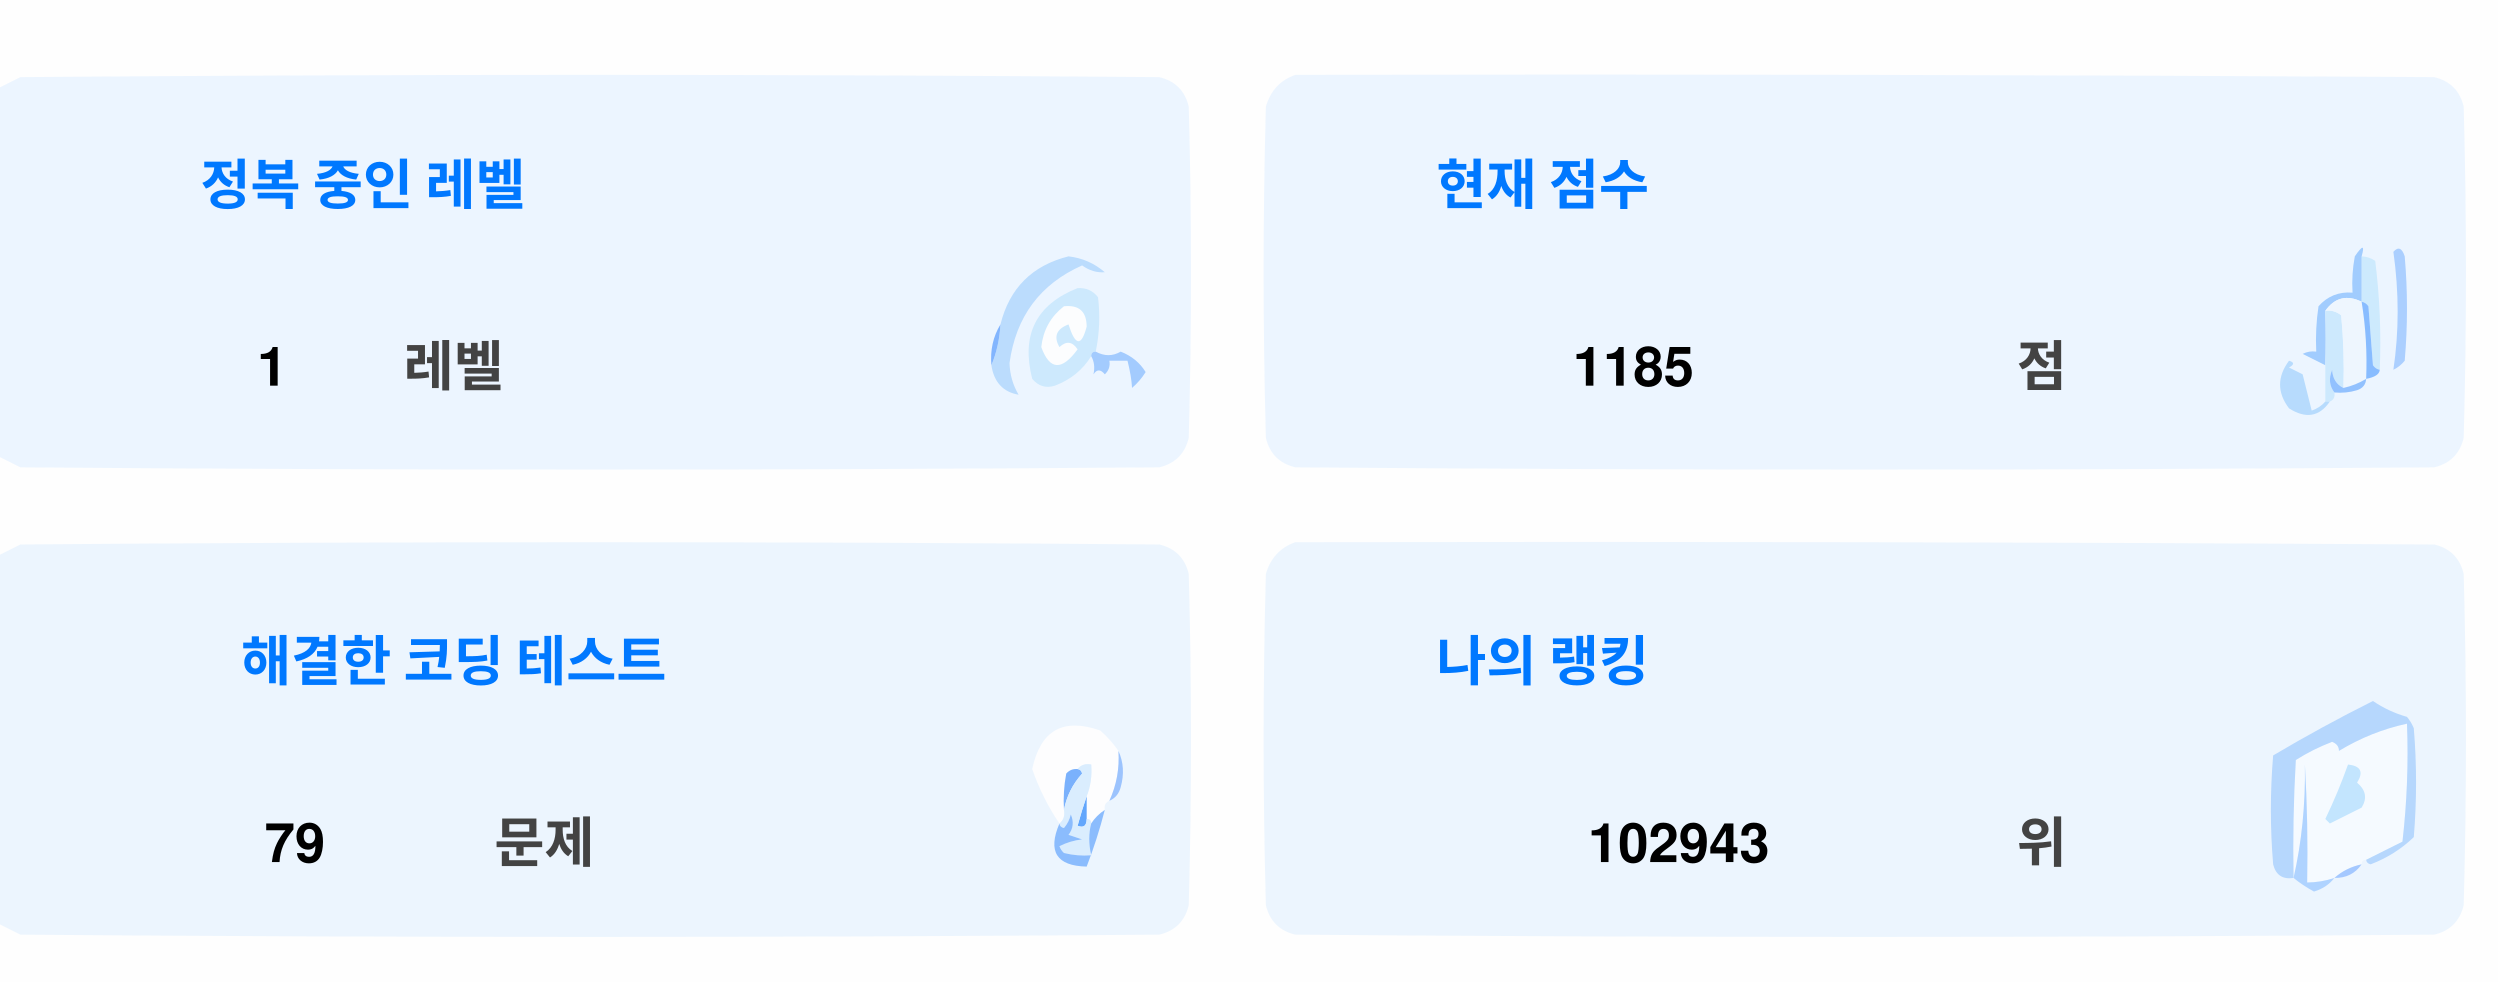
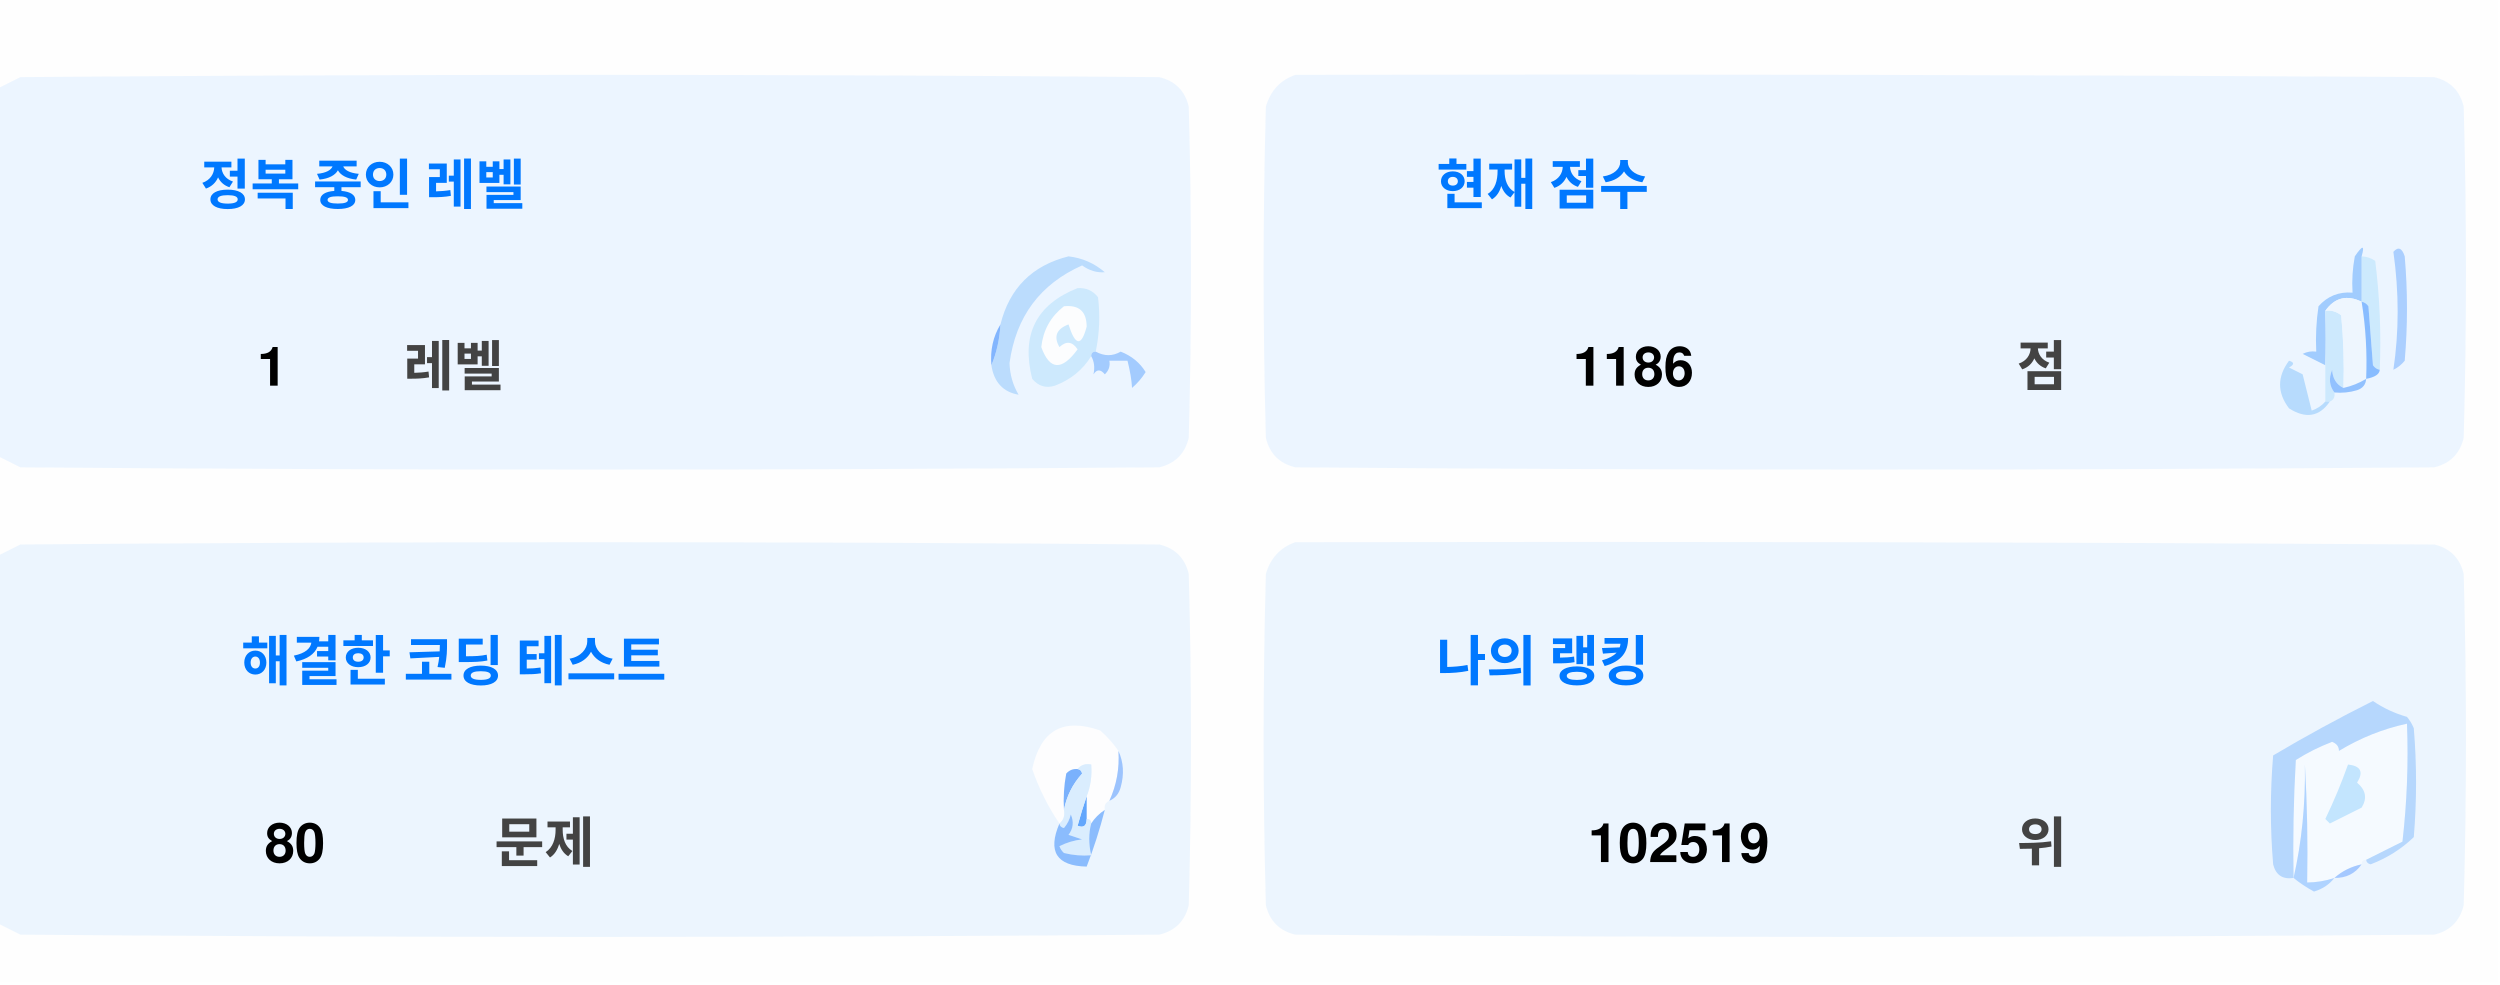
<svg xmlns="http://www.w3.org/2000/svg" version="1.1" width="551px" height="217px" style="shape-rendering:geometricPrecision; text-rendering:geometricPrecision; image-rendering:optimizeQuality; fill-rule:evenodd; clip-rule:evenodd">
  <style>.title {fill: #434343;font-size: 1rem;line-height: 1.5rem;font-weight: bold;font-family: -apple-system, BlinkMacSystemFont, Segoe UI, Helvetica, Arial, sans-serif, Apple Color Emoji, Segoe UI Emoji;}.desc {fill: #434343;font-size: 2.5rem;font-weight: bold;line-height: 1.5rem;font-family: -apple-system, BlinkMacSystemFont, Segoe UI, Helvetica, Arial, sans-serif, Apple Color Emoji, Segoe UI Emoji;}.desc-2 {fill: #434343;font-size: 1rem;font-weight: bold;line-height: 1.5rem;font-family: -apple-system, BlinkMacSystemFont, Segoe UI, Helvetica, Arial, sans-serif, Apple Color Emoji, Segoe UI Emoji;}.text, .desc {animation: twinkling 4s ease-in-out infinite;}@keyframes twinkling {40% { opacity: 1; }50% { opacity: 0.5; }60% { opacity: 1; }70% { opacity: 0.5; }80% { opacity: 1; }}</style>
  <g>
    <path style="opacity:1" fill="#fefefe" d="M -0.5,-0.5 C 183.167,-0.5 366.833,-0.5 550.5,-0.5C 550.5,71.833 550.5,144.167 550.5,216.5C 366.833,216.5 183.167,216.5 -0.5,216.5C -0.5,212.167 -0.5,207.833 -0.5,203.5C 1.14,204.32 2.807,205.153 4.5,206C 88.167,206.667 171.833,206.667 255.5,206C 259,205.167 261.167,203 262,199.5C 262.667,175.167 262.667,150.833 262,126.5C 261.167,123 259,120.833 255.5,120C 171.833,119.333 88.167,119.333 4.5,120C 2.807,120.847 1.14,121.68 -0.5,122.5C -0.5,115.167 -0.5,107.833 -0.5,100.5C 1.14,101.32 2.807,102.153 4.5,103C 88.167,103.667 171.833,103.667 255.5,103C 259,102.167 261.167,100 262,96.5C 262.667,72.167 262.667,47.833 262,23.5C 261.167,20 259,17.833 255.5,17C 171.833,16.333 88.167,16.333 4.5,17C 2.807,17.847 1.14,18.68 -0.5,19.5C -0.5,12.833 -0.5,6.167 -0.5,-0.5 Z" />
  </g>
  <g>
    <path style="opacity:1" fill="#ecf5ff" d="M -0.5,100.5 C -0.5,73.5 -0.5,46.5 -0.5,19.5C 1.14,18.68 2.807,17.847 4.5,17C 88.167,16.333 171.833,16.333 255.5,17C 259,17.833 261.167,20 262,23.5C 262.667,47.833 262.667,72.167 262,96.5C 261.167,100 259,102.167 255.5,103C 171.833,103.667 88.167,103.667 4.5,103C 2.807,102.153 1.14,101.32 -0.5,100.5 Z" />
  </g>
  <g>
    <path style="opacity:1" fill="#ecf5ff" d="M 285.5,16.5 C 369.167,16.333 452.834,16.5 536.5,17C 540,17.833 542.167,20 543,23.5C 543.667,47.833 543.667,72.167 543,96.5C 542.167,100 540,102.167 536.5,103C 452.833,103.667 369.167,103.667 285.5,103C 282,102.167 279.833,100 279,96.5C 278.333,72.167 278.333,47.833 279,23.5C 280.018,19.985 282.185,17.652 285.5,16.5 Z" />
  </g>
  <g>
    <path style="opacity:1" fill="#cdeafd" d="M 520.5,56.5 C 521.583,56.539 522.583,56.873 523.5,57.5C 524.498,65.472 524.831,73.472 524.5,81.5C 523.883,81.389 523.383,81.056 523,80.5C 522.667,76.167 522.333,71.833 522,67.5C 521.617,66.944 521.117,66.611 520.5,66.5C 520.5,63.167 520.5,59.833 520.5,56.5 Z" />
  </g>
  <g>
    <path style="opacity:1" fill="#abcfff" d="M 527.5,55.5 C 528.566,54.308 529.399,54.641 530,56.5C 530.667,64.167 530.667,71.833 530,79.5C 529.311,80.357 528.478,81.023 527.5,81.5C 528.758,73.08 528.758,64.414 527.5,55.5 Z" />
  </g>
  <g>
    <path style="opacity:1" fill="#bbdcfd" d="M 218.5,80.5 C 219.657,77.727 220.324,74.727 220.5,71.5C 222.49,63.51 227.49,58.51 235.5,56.5C 238.528,56.847 241.194,58.014 243.5,60C 241.744,60.141 240.078,59.641 238.5,58.5C 229.247,62.607 223.914,69.773 222.5,80C 222.565,82.526 223.232,84.859 224.5,87C 221.07,86.397 219.07,84.231 218.5,80.5 Z" />
  </g>
  <g>
    <path style="opacity:1" fill="#cde9fd" d="M 241.5,77.5 C 240.833,77.5 240.5,77.833 240.5,78.5C 238.628,81.529 235.961,83.695 232.5,85C 230.536,85.624 228.869,85.124 227.5,83.5C 225.021,73.791 228.354,67.124 237.5,63.5C 239.374,63.39 240.874,64.056 242,65.5C 242.497,69.524 242.331,73.524 241.5,77.5 Z" />
  </g>
  <g>
    <path style="opacity:1" fill="#fcfdfe" d="M 234.5,67.5 C 237.826,67.162 239.493,68.662 239.5,72C 238.334,76.434 237,76.267 235.5,71.5C 232.832,72.515 232.166,74.182 233.5,76.5C 235.017,75.089 236.351,75.256 237.5,77C 234.006,81.771 231.34,81.605 229.5,76.5C 229.904,72.771 231.571,69.771 234.5,67.5 Z" />
  </g>
  <g>
    <path style="opacity:1" fill="#a1ccfe" d="M 520.5,56.5 C 520.5,59.833 520.5,63.167 520.5,66.5C 517.238,64.922 514.572,65.589 512.5,68.5C 512.617,72.81 512.617,76.81 512.5,80.5C 510.86,79.68 509.193,78.847 507.5,78C 508.448,77.517 509.448,77.35 510.5,77.5C 510.335,74.15 510.502,70.817 511,67.5C 512.995,65.253 515.495,64.253 518.5,64.5C 518.336,61.813 518.503,59.146 519,56.5C 520.731,53.969 521.231,53.969 520.5,56.5 Z" />
  </g>
  <g>
    <path style="opacity:1" fill="#cde9fd" d="M 512.5,68.5 C 513.822,68.33 514.989,68.663 516,69.5C 516.499,74.823 516.666,80.156 516.5,85.5C 514.955,84.77 514.122,83.437 514,81.5C 513.22,83.387 513.387,85.054 514.5,86.5C 514.672,87.492 514.338,88.158 513.5,88.5C 513.167,88.5 512.833,88.5 512.5,88.5C 512.5,85.833 512.5,83.167 512.5,80.5C 512.617,76.81 512.617,72.81 512.5,68.5 Z" />
  </g>
  <g>
    <path style="opacity:1" fill="#eef6fe" d="M 520.5,66.5 C 521.407,72.106 521.74,77.773 521.5,83.5C 519.95,84.441 518.284,85.108 516.5,85.5C 516.666,80.156 516.499,74.823 516,69.5C 514.989,68.663 513.822,68.33 512.5,68.5C 514.572,65.589 517.238,64.922 520.5,66.5 Z" />
  </g>
  <g>
    <path style="opacity:1" fill="#88bcff" d="M 520.5,66.5 C 521.117,66.611 521.617,66.944 522,67.5C 522.333,71.833 522.667,76.167 523,80.5C 523.383,81.056 523.883,81.389 524.5,81.5C 524.445,82.469 523.445,83.136 521.5,83.5C 521.74,77.773 521.407,72.106 520.5,66.5 Z" />
  </g>
  <g>
    <path style="opacity:1" fill="#82b5fe" d="M 220.5,71.5 C 220.324,74.727 219.657,77.727 218.5,80.5C 218.215,77.171 218.882,74.171 220.5,71.5 Z" />
  </g>
  <g>
    <path style="opacity:1" fill="#a3cbfe" d="M 240.5,78.5 C 240.5,77.833 240.833,77.5 241.5,77.5C 243.391,78.536 245.224,78.536 247,77.5C 249.391,78.429 251.225,79.929 252.5,82C 251.681,83.319 250.681,84.486 249.5,85.5C 249.409,83.777 249.075,81.777 248.5,79.5C 247.167,79.5 245.833,79.5 244.5,79.5C 244.719,80.675 244.386,81.675 243.5,82.5C 242.575,81.359 241.741,81.359 241,82.5C 241.331,80.981 241.164,79.648 240.5,78.5 Z" />
  </g>
  <g>
    <path style="opacity:1" fill="#b7dbfd" d="M 512.5,88.5 C 512.833,88.5 513.167,88.5 513.5,88.5C 511.199,91.857 508.199,92.357 504.5,90C 501.872,86.535 501.872,83.035 504.5,79.5C 505.696,79.846 505.696,80.346 504.5,81C 505.5,81.5 506.5,82 507.5,82.5C 508.167,85.167 508.833,87.833 509.5,90.5C 510.739,90.058 511.739,89.391 512.5,88.5 Z" />
  </g>
  <g>
    <path style="opacity:1" fill="#92c1fe" d="M 516.5,85.5 C 518.284,85.108 519.95,84.441 521.5,83.5C 521.423,84.75 520.756,85.583 519.5,86C 517.866,86.493 516.199,86.66 514.5,86.5C 513.387,85.054 513.22,83.387 514,81.5C 514.122,83.437 514.955,84.77 516.5,85.5 Z" />
  </g>
  <g>
    <path style="opacity:1" fill="#ecf5fe" d="M -0.5,203.5 C -0.5,176.5 -0.5,149.5 -0.5,122.5C 1.14,121.68 2.807,120.847 4.5,120C 88.167,119.333 171.833,119.333 255.5,120C 259,120.833 261.167,123 262,126.5C 262.667,150.833 262.667,175.167 262,199.5C 261.167,203 259,205.167 255.5,206C 171.833,206.667 88.167,206.667 4.5,206C 2.807,205.153 1.14,204.32 -0.5,203.5 Z" />
  </g>
  <g>
    <path style="opacity:1" fill="#ecf5fe" d="M 285.5,119.5 C 369.167,119.333 452.834,119.5 536.5,120C 540,120.833 542.167,123 543,126.5C 543.667,150.833 543.667,175.167 543,199.5C 542.167,203 540,205.167 536.5,206C 452.833,206.667 369.167,206.667 285.5,206C 282,205.167 279.833,203 279,199.5C 278.333,175.167 278.333,150.833 279,126.5C 280.018,122.985 282.185,120.652 285.5,119.5 Z" />
  </g>
  <g>
    <path style="opacity:1" fill="#fdfdfe" d="M 246.5,165.5 C 246.758,169.367 246.092,173.034 244.5,176.5C 243.662,176.842 243.328,177.508 243.5,178.5C 242.272,179.306 241.272,180.306 240.5,181.5C 240.5,180.833 240.167,180.5 239.5,180.5C 239.5,178.833 239.5,177.167 239.5,175.5C 240.369,173.283 240.702,170.95 240.5,168.5C 239.209,168.263 238.209,168.596 237.5,169.5C 236.504,169.414 235.671,169.748 235,170.5C 234.503,173.146 234.336,175.813 234.5,178.5C 234.737,179.791 234.404,180.791 233.5,181.5C 230.986,177.806 228.986,173.806 227.5,169.5C 229.309,160.957 234.309,158.124 242.5,161C 244.07,162.397 245.404,163.897 246.5,165.5 Z" />
  </g>
  <g>
    <path style="opacity:1" fill="#f5faff" d="M 521.5,189.5 C 520.833,189.5 520.5,189.833 520.5,190.5C 518.181,190.992 516.181,191.992 514.5,193.5C 512.565,194.15 510.565,194.483 508.5,194.5C 508.666,185.827 508.5,177.16 508,168.5C 508.141,177.227 507.308,185.56 505.5,193.5C 505.334,184.827 505.5,176.16 506,167.5C 508.527,165.903 511.194,164.57 514,163.5C 515.011,163.892 515.511,164.559 515.5,165.5C 520.21,162.641 525.21,160.641 530.5,159.5C 530.831,168.192 530.498,176.859 529.5,185.5C 526.807,186.847 524.14,188.18 521.5,189.5 Z" />
  </g>
  <g>
    <path style="opacity:1" fill="#b6d7fd" d="M 521.5,189.5 C 524.14,188.18 526.807,186.847 529.5,185.5C 530.498,176.859 530.831,168.192 530.5,159.5C 525.21,160.641 520.21,162.641 515.5,165.5C 515.511,164.559 515.011,163.892 514,163.5C 511.194,164.57 508.527,165.903 506,167.5C 505.5,176.16 505.334,184.827 505.5,193.5C 503.089,193.863 501.589,192.863 501,190.5C 500.333,182.5 500.333,174.5 501,166.5C 508.173,162.246 515.507,158.246 523,154.5C 525.304,156.068 527.804,157.235 530.5,158C 531.126,158.75 531.626,159.584 532,160.5C 532.667,168.5 532.667,176.5 532,184.5C 529.292,187.111 526.125,189.111 522.5,190.5C 521.893,190.376 521.56,190.043 521.5,189.5 Z" />
  </g>
  <g>
    <path style="opacity:1" fill="#c3e5fe" d="M 517.5,168.5 C 520.317,168.801 520.984,170.134 519.5,172.5C 521.439,174.122 521.772,175.956 520.5,178C 518.167,179.167 515.833,180.333 513.5,181.5C 513.167,181.167 512.833,180.833 512.5,180.5C 514.414,176.515 516.081,172.515 517.5,168.5 Z" />
  </g>
  <g>
    <path style="opacity:1" fill="#7ab1fc" d="M 237.5,169.5 C 238.043,169.56 238.376,169.893 238.5,170.5C 236.395,172.836 235.062,175.503 234.5,178.5C 234.336,175.813 234.503,173.146 235,170.5C 235.671,169.748 236.504,169.414 237.5,169.5 Z" />
  </g>
  <g>
    <path style="opacity:1" fill="#afd3ff" d="M 514.5,193.5 C 513.378,194.947 511.878,195.947 510,196.5C 508.348,195.601 506.848,194.601 505.5,193.5C 507.308,185.56 508.141,177.227 508,168.5C 508.5,177.16 508.666,185.827 508.5,194.5C 510.565,194.483 512.565,194.15 514.5,193.5 Z" />
  </g>
  <g>
    <path style="opacity:1" fill="#9cc3fd" d="M 246.5,165.5 C 247.634,167.966 247.801,170.633 247,173.5C 246.623,174.942 245.79,175.942 244.5,176.5C 246.092,173.034 246.758,169.367 246.5,165.5 Z" />
  </g>
  <g>
    <path style="opacity:1" fill="#62a6fc" d="M 239.5,175.5 C 239.5,177.167 239.5,178.833 239.5,180.5C 239.483,182.028 238.816,182.528 237.5,182C 238.117,179.723 238.784,177.556 239.5,175.5 Z" />
  </g>
  <g>
    <path style="opacity:1" fill="#daedfe" d="M 237.5,169.5 C 238.209,168.596 239.209,168.263 240.5,168.5C 240.702,170.95 240.369,173.283 239.5,175.5C 238.784,177.556 238.117,179.723 237.5,182C 238.816,182.528 239.483,182.028 239.5,180.5C 240.167,180.5 240.5,180.833 240.5,181.5C 239.918,183.669 239.918,186.002 240.5,188.5C 238.473,188.662 236.473,188.495 234.5,188C 234.043,187.586 233.709,187.086 233.5,186.5C 235.078,185.702 236.744,185.202 238.5,185C 237.5,184.667 236.5,184.333 235.5,184C 236.554,182.612 236.72,181.112 236,179.5C 235.751,180.624 235.251,181.624 234.5,182.5C 233.893,182.376 233.56,182.043 233.5,181.5C 234.404,180.791 234.737,179.791 234.5,178.5C 235.062,175.503 236.395,172.836 238.5,170.5C 238.376,169.893 238.043,169.56 237.5,169.5 Z" />
  </g>
  <g>
    <path style="opacity:1" fill="#8bbcfd" d="M 243.5,178.5 C 242.395,182.803 241.062,186.969 239.5,191C 232.857,190.847 230.857,187.68 233.5,181.5C 233.56,182.043 233.893,182.376 234.5,182.5C 235.251,181.624 235.751,180.624 236,179.5C 236.72,181.112 236.554,182.612 235.5,184C 236.5,184.333 237.5,184.667 238.5,185C 236.744,185.202 235.078,185.702 233.5,186.5C 233.709,187.086 234.043,187.586 234.5,188C 236.473,188.495 238.473,188.662 240.5,188.5C 239.918,186.002 239.918,183.669 240.5,181.5C 241.272,180.306 242.272,179.306 243.5,178.5 Z" />
  </g>
  <g>
    <path style="opacity:1" fill="#a4c8ff" d="M 520.5,190.5 C 519.089,192.539 517.089,193.539 514.5,193.5C 516.181,191.992 518.181,190.992 520.5,190.5 Z" />
  </g>
  <text text-anchor="middle" x="80" y="45" class="title" style="fill:#0078ff;" stroke="#none" stroke-width="1">정복 중인 레벨</text>
  <text text-anchor="middle" x="60" y="85" class="desc" style="fill:#000000;" stroke="#none" stroke-width="1">1</text>
  <text text-anchor="middle" x="100" y="85" class="desc-2" style="fill:#434343;" stroke="#none" stroke-width="1">레벨</text>
  <text text-anchor="middle" x="340" y="45" class="title" style="fill:#0078ff;" stroke="#none" stroke-width="1">현재 점수</text>
-   <text text-anchor="middle" x="360" y="85" class="desc" style="fill:#000000;" stroke="#none" stroke-width="1">1185</text>
+   <text text-anchor="middle" x="360" y="85" class="desc" style="fill:#000000;" stroke="#none" stroke-width="1">1186</text>
  <text text-anchor="middle" x="450" y="85" class="desc-2" style="fill:#434343;" stroke="#none" stroke-width="1">점</text>
  <text text-anchor="middle" x="100" y="150" class="title" style="fill:#0078ff;" stroke="#none" stroke-width="1">해결한 코딩 테스트</text>
-   <text text-anchor="middle" x="65" y="190" class="desc" style="fill:#000000;" stroke="#none" stroke-width="1">79</text>
+   <text text-anchor="middle" x="65" y="190" class="desc" style="fill:#000000;" stroke="#none" stroke-width="1">80</text>
  <text text-anchor="middle" x="120" y="190" class="desc-2" style="fill:#434343;" stroke="#none" stroke-width="1">문제</text>
  <text text-anchor="middle" x="340" y="150" class="title" style="fill:#0078ff;" stroke="#none" stroke-width="1">나의 랭킹</text>
-   <text text-anchor="middle" x="370" y="190" class="desc" style="fill:#000000;" stroke="#none" stroke-width="1">102943</text>
+   <text text-anchor="middle" x="370" y="190" class="desc" style="fill:#000000;" stroke="#none" stroke-width="1">102519</text>
  <text text-anchor="middle" x="450" y="190" class="desc-2" style="fill:#434343;" stroke="#none" stroke-width="1">위</text>
</svg>
